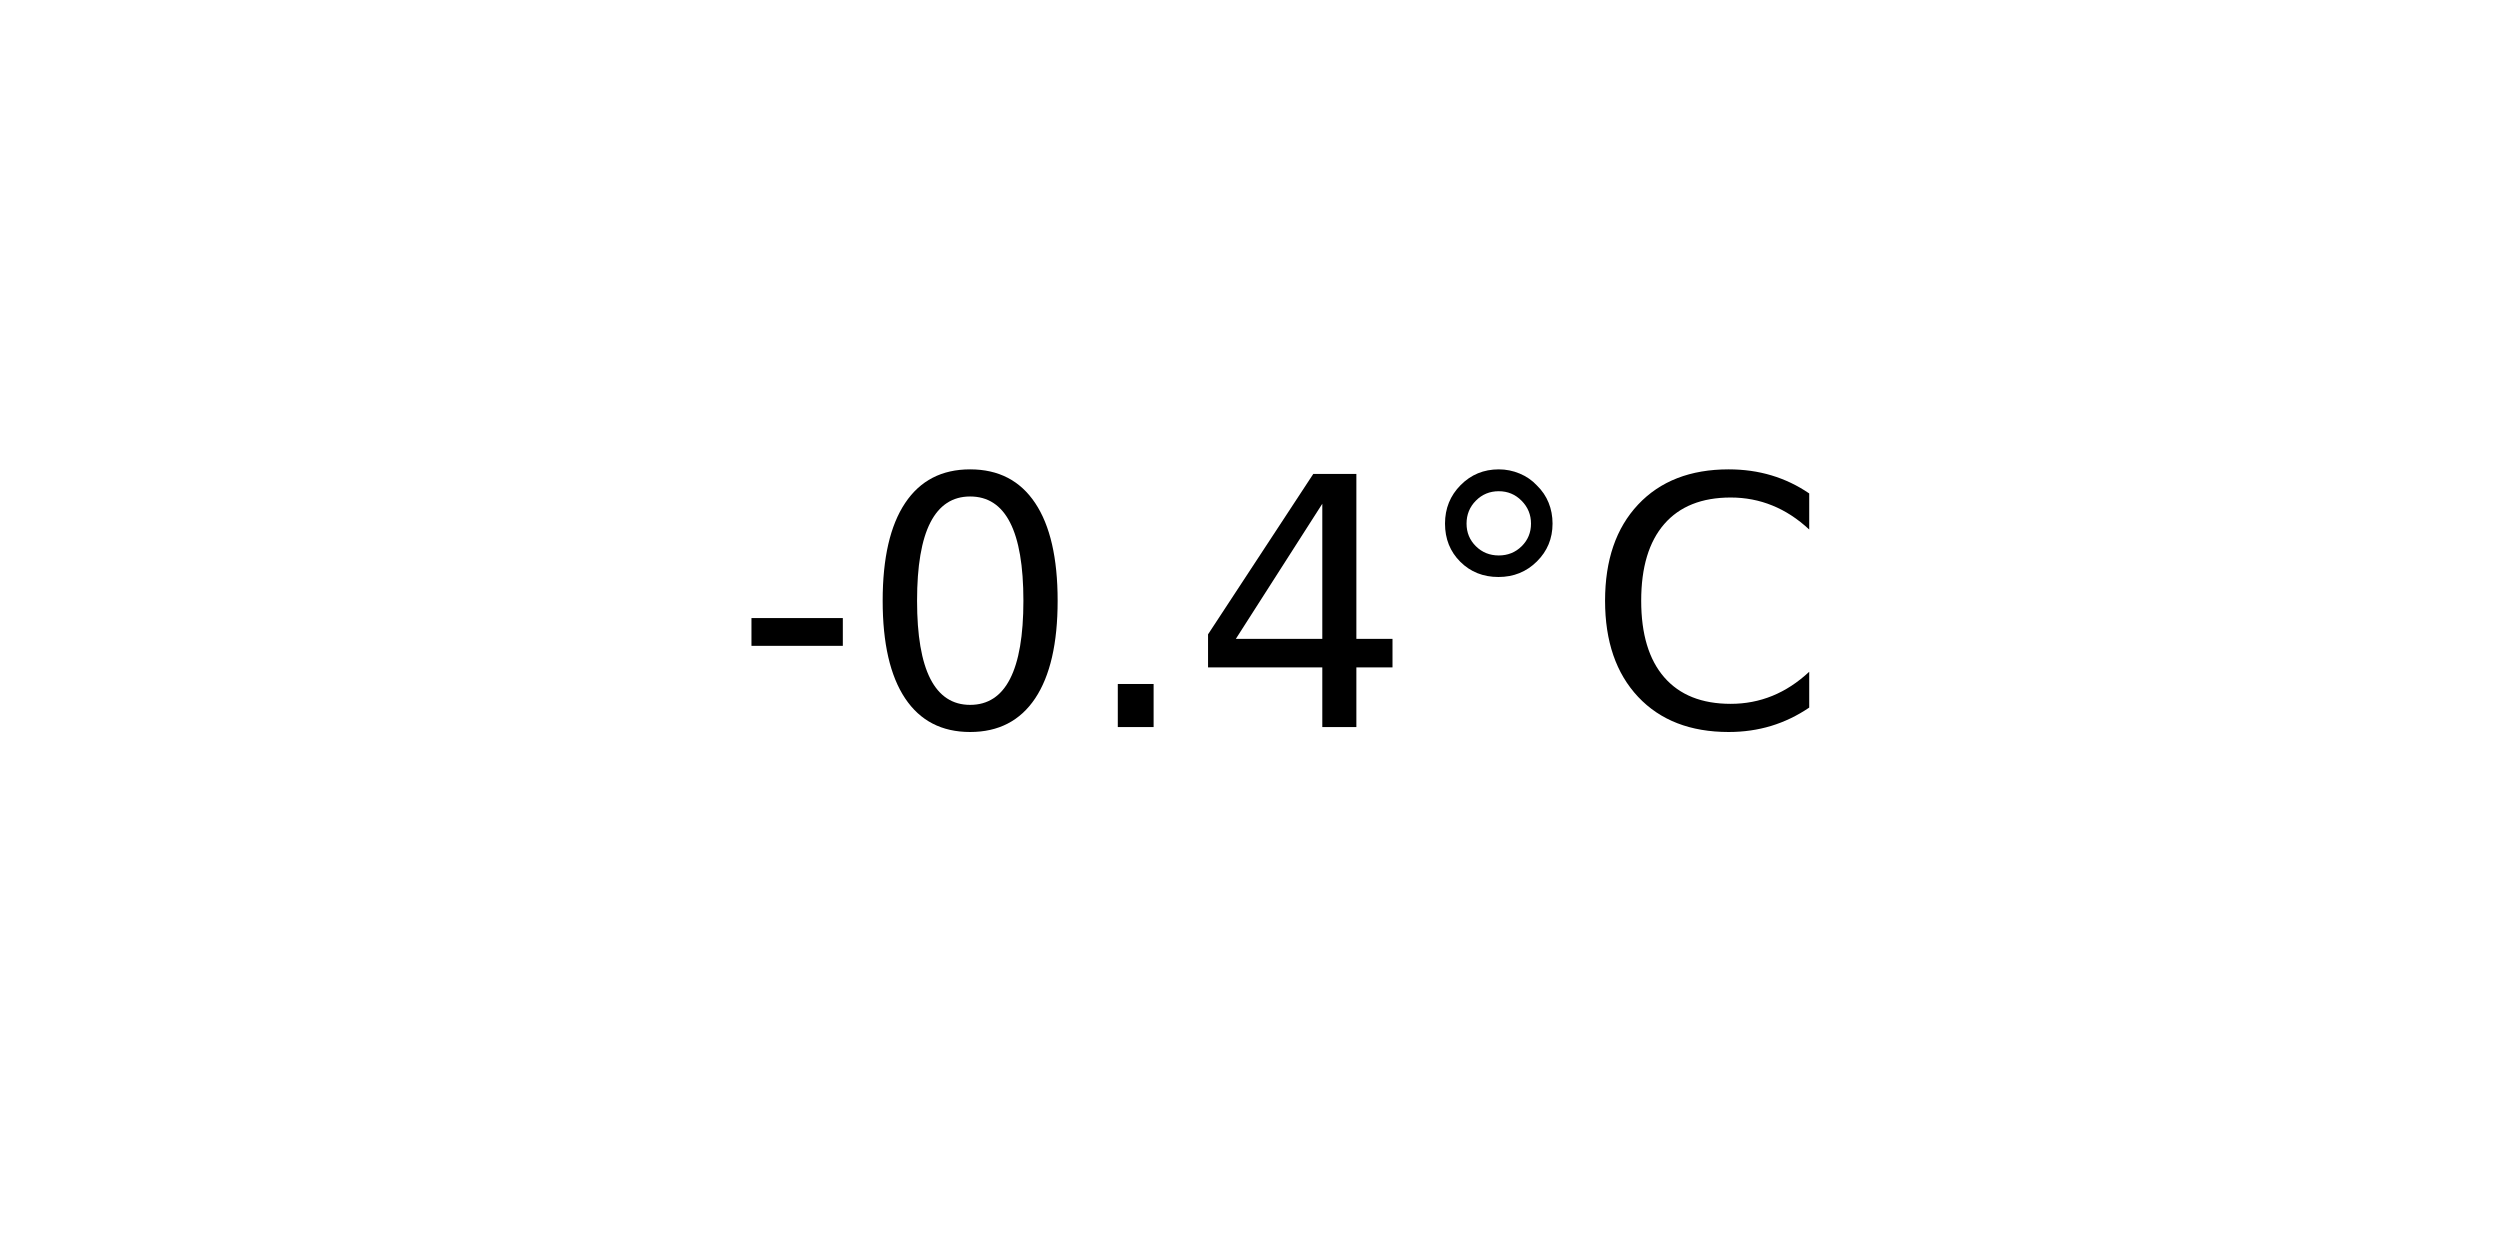
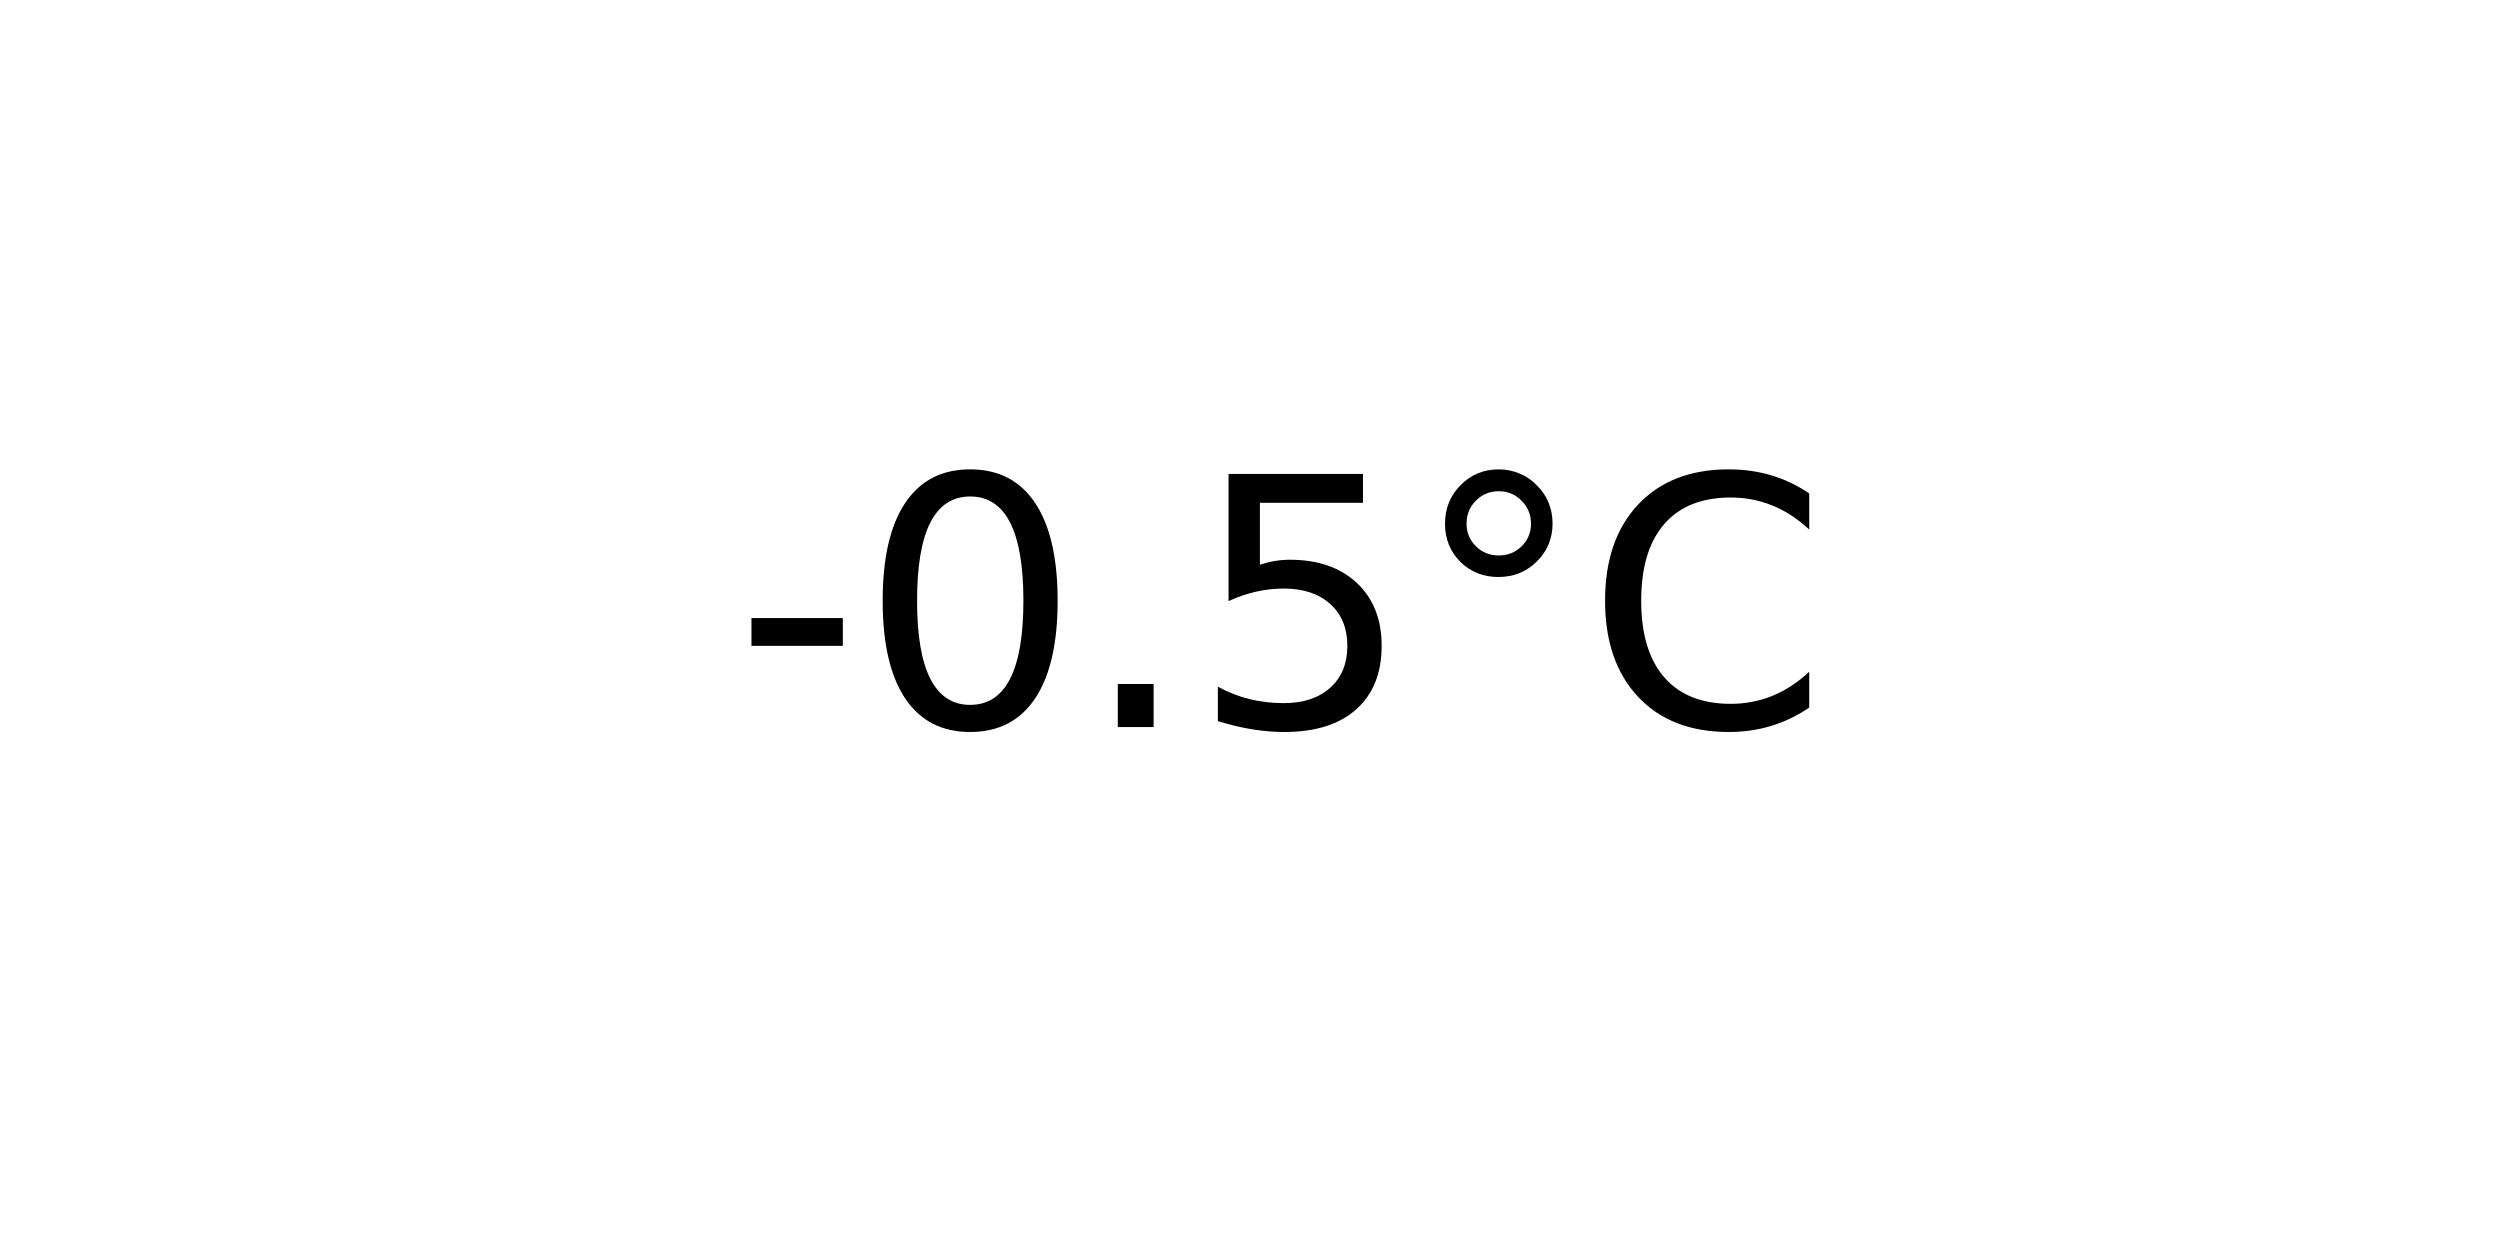
<svg xmlns="http://www.w3.org/2000/svg" xmlns:xlink="http://www.w3.org/1999/xlink" width="72pt" height="36pt" viewBox="0 0 72 36" version="1.1">
  <defs>
    <style type="text/css">*{stroke-linejoin: round; stroke-linecap: butt}</style>
  </defs>
  <g id="figure_1">
    <g id="axes_1">
      <g id="text_1">
        <g transform="translate(21.15312 20.93937) scale(0.1 -0.1)">
          <defs>
            <path id="DejaVuSans-2d" d="M 313 2009  L 1997 2009  L 1997 1497  L 313 1497  L 313 2009  z " transform="scale(0.015625)" />
            <path id="DejaVuSans-30" d="M 2034 4250  Q 1547 4250 1301 3770  Q 1056 3291 1056 2328  Q 1056 1369 1301 889  Q 1547 409 2034 409  Q 2525 409 2770 889  Q 3016 1369 3016 2328  Q 3016 3291 2770 3770  Q 2525 4250 2034 4250  z M 2034 4750  Q 2819 4750 3233 4129  Q 3647 3509 3647 2328  Q 3647 1150 3233 529  Q 2819 -91 2034 -91  Q 1250 -91 836 529  Q 422 1150 422 2328  Q 422 3509 836 4129  Q 1250 4750 2034 4750  z " transform="scale(0.015625)" />
            <path id="DejaVuSans-2e" d="M 684 794  L 1344 794  L 1344 0  L 684 0  L 684 794  z " transform="scale(0.015625)" />
-             <path id="DejaVuSans-34" d="M 2419 4116  L 825 1625  L 2419 1625  L 2419 4116  z M 2253 4666  L 3047 4666  L 3047 1625  L 3713 1625  L 3713 1100  L 3047 1100  L 3047 0  L 2419 0  L 2419 1100  L 313 1100  L 313 1709  L 2253 4666  z " transform="scale(0.015625)" />
+             <path id="DejaVuSans-35" d="M 691 4666  L 3169 4666  L 3169 4134  L 1269 4134  L 1269 2991  Q 1406 3038 1543 3061  Q 1681 3084 1819 3084  Q 2600 3084 3056 2656  Q 3513 2228 3513 1497  Q 3513 744 3044 326  Q 2575 -91 1722 -91  Q 1428 -91 1123 -41  Q 819 9 494 109  L 494 744  Q 775 591 1075 516  Q 1375 441 1709 441  Q 2250 441 2565 725  Q 2881 1009 2881 1497  Q 2881 1984 2565 2268  Q 2250 2553 1709 2553  Q 1456 2553 1204 2497  Q 953 2441 691 2322  L 691 4666  z " transform="scale(0.015625)" />
            <path id="DejaVuSans-b0" d="M 1600 4347  Q 1350 4347 1178 4173  Q 1006 4000 1006 3750  Q 1006 3503 1178 3333  Q 1350 3163 1600 3163  Q 1850 3163 2022 3333  Q 2194 3503 2194 3750  Q 2194 3997 2020 4172  Q 1847 4347 1600 4347  z M 1600 4750  Q 1800 4750 1984 4673  Q 2169 4597 2303 4453  Q 2447 4313 2519 4134  Q 2591 3956 2591 3750  Q 2591 3338 2302 3052  Q 2013 2766 1594 2766  Q 1172 2766 890 3047  Q 609 3328 609 3750  Q 609 4169 896 4459  Q 1184 4750 1600 4750  z " transform="scale(0.015625)" />
            <path id="DejaVuSans-43" d="M 4122 4306  L 4122 3641  Q 3803 3938 3442 4084  Q 3081 4231 2675 4231  Q 1875 4231 1450 3742  Q 1025 3253 1025 2328  Q 1025 1406 1450 917  Q 1875 428 2675 428  Q 3081 428 3442 575  Q 3803 722 4122 1019  L 4122 359  Q 3791 134 3420 21  Q 3050 -91 2638 -91  Q 1578 -91 968 557  Q 359 1206 359 2328  Q 359 3453 968 4101  Q 1578 4750 2638 4750  Q 3056 4750 3426 4639  Q 3797 4528 4122 4306  z " transform="scale(0.015625)" />
          </defs>
          <use xlink:href="#DejaVuSans-2d" />
          <use xlink:href="#DejaVuSans-30" x="36.084" />
          <use xlink:href="#DejaVuSans-2e" x="99.707" />
-           <use xlink:href="#DejaVuSans-34" x="131.494" />
+           <use xlink:href="#DejaVuSans-35" x="131.494" />
          <use xlink:href="#DejaVuSans-b0" x="195.117" />
          <use xlink:href="#DejaVuSans-43" x="245.117" />
        </g>
      </g>
    </g>
  </g>
</svg>
